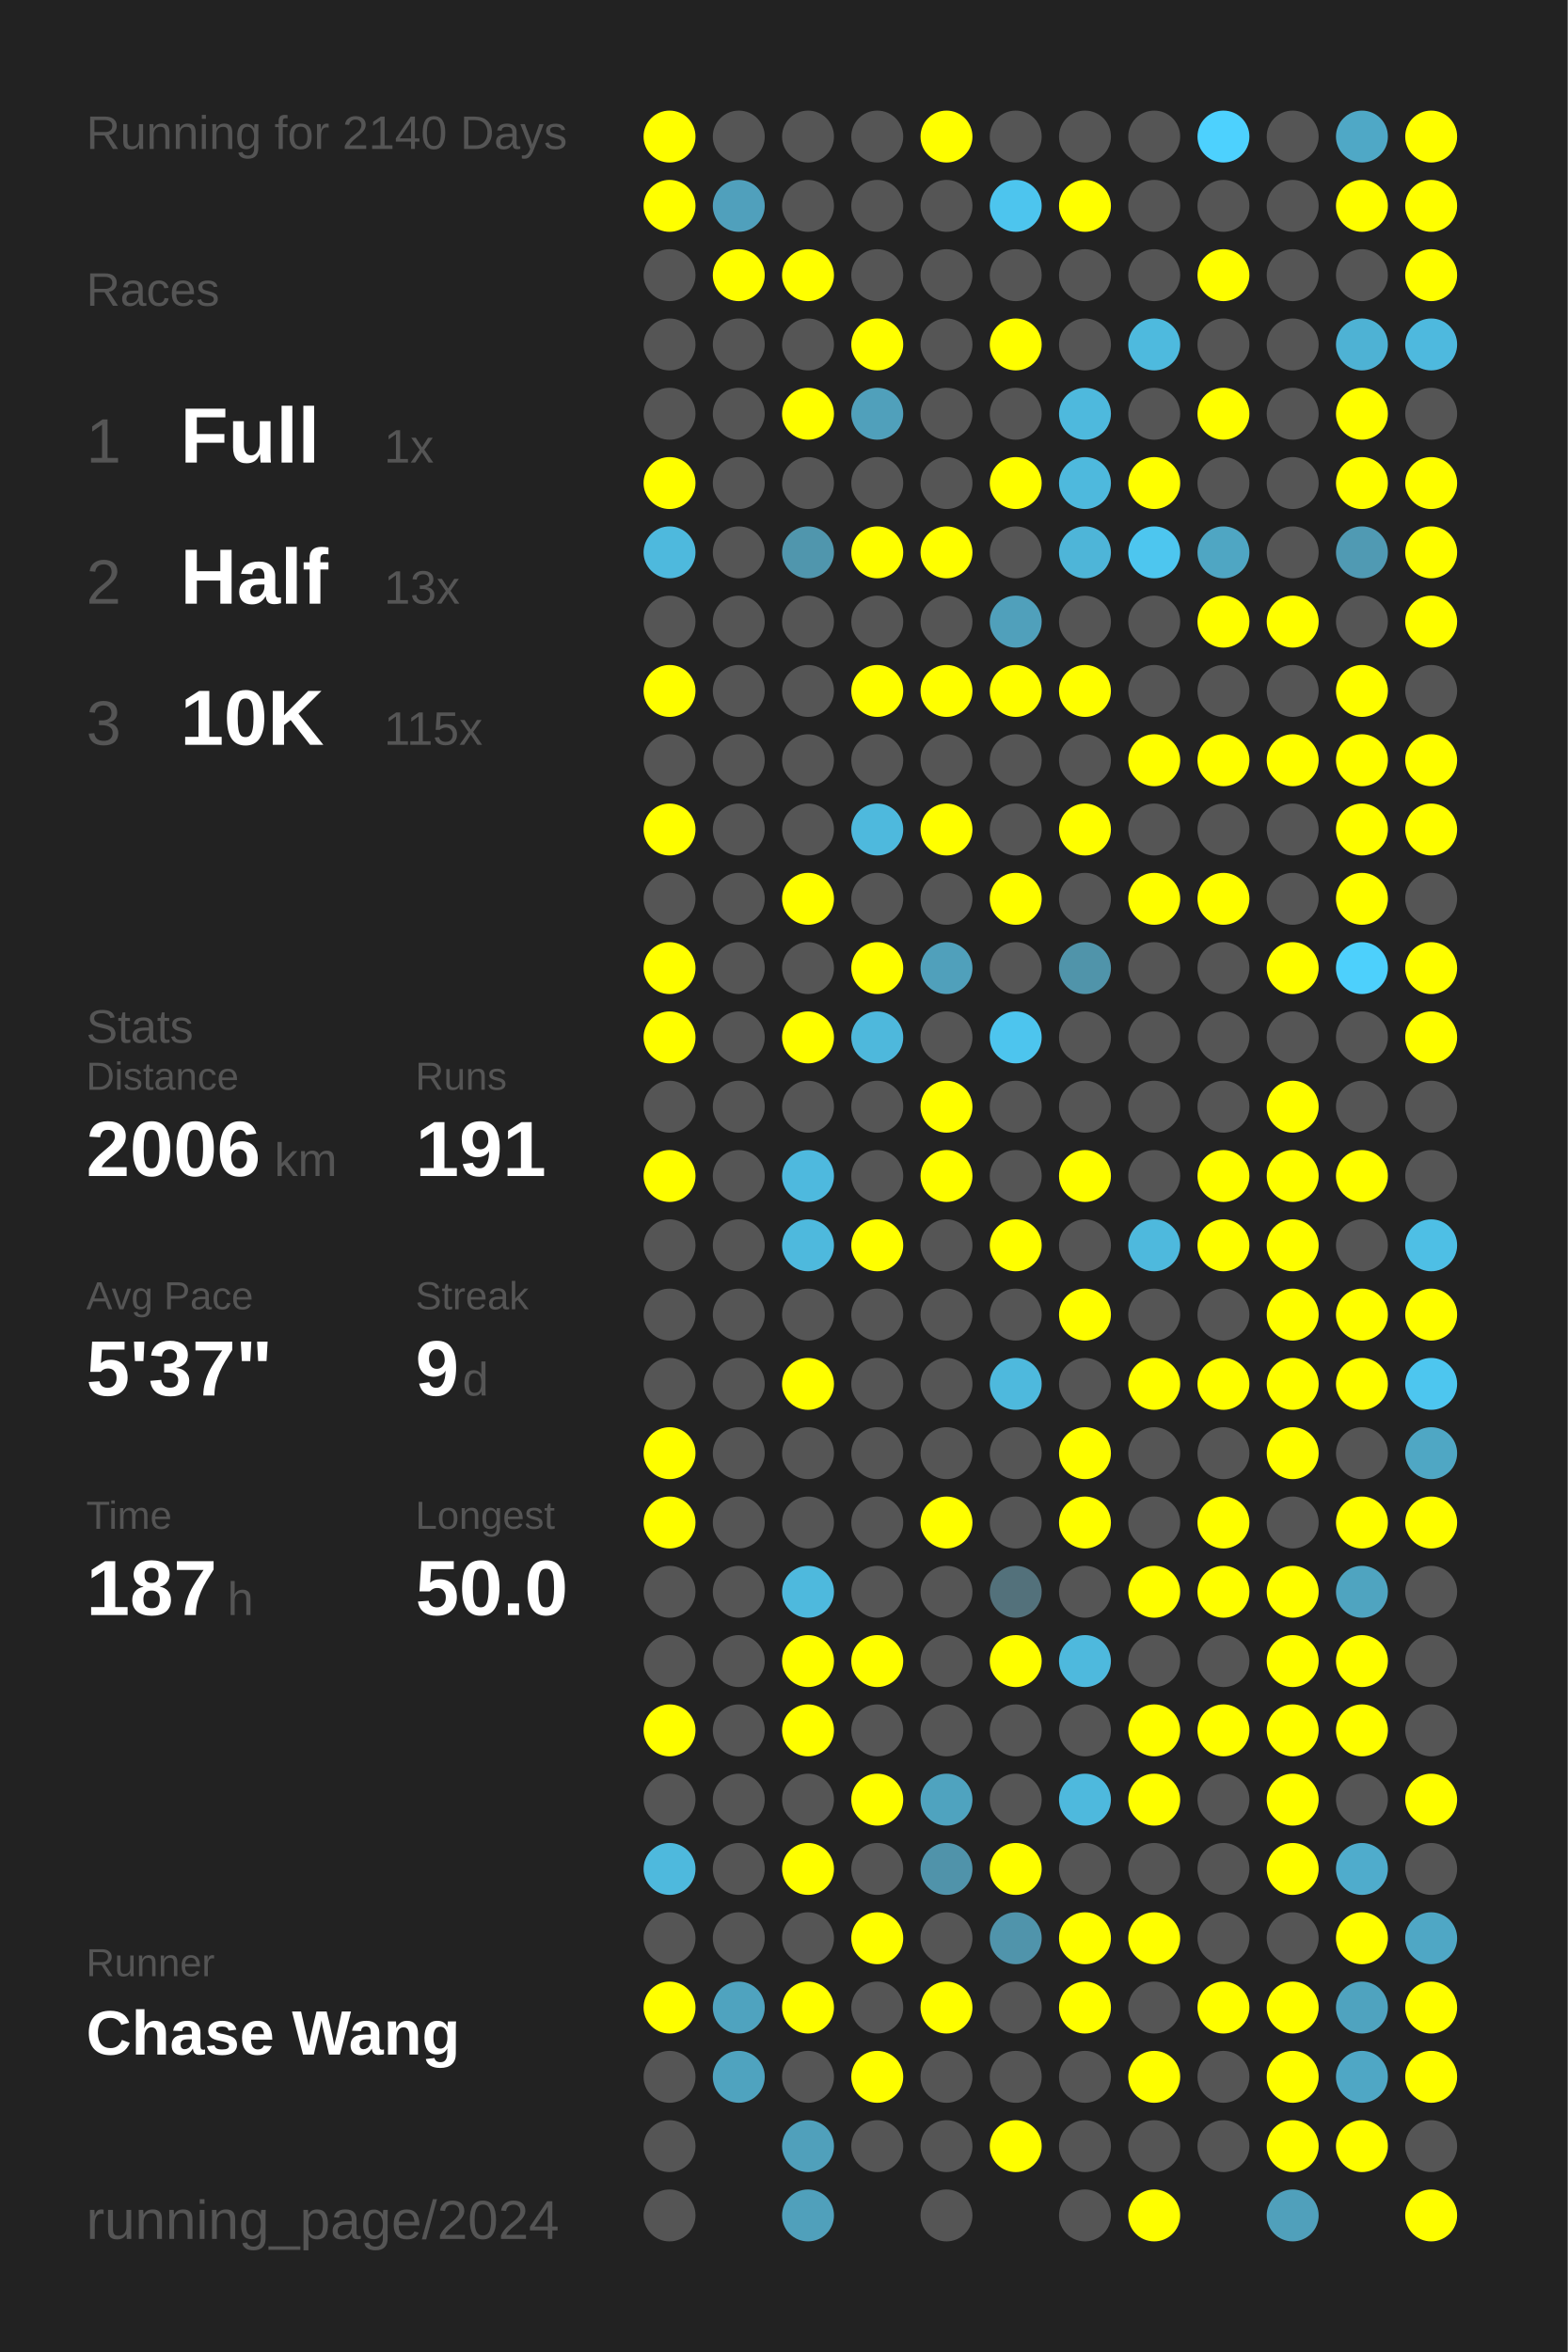
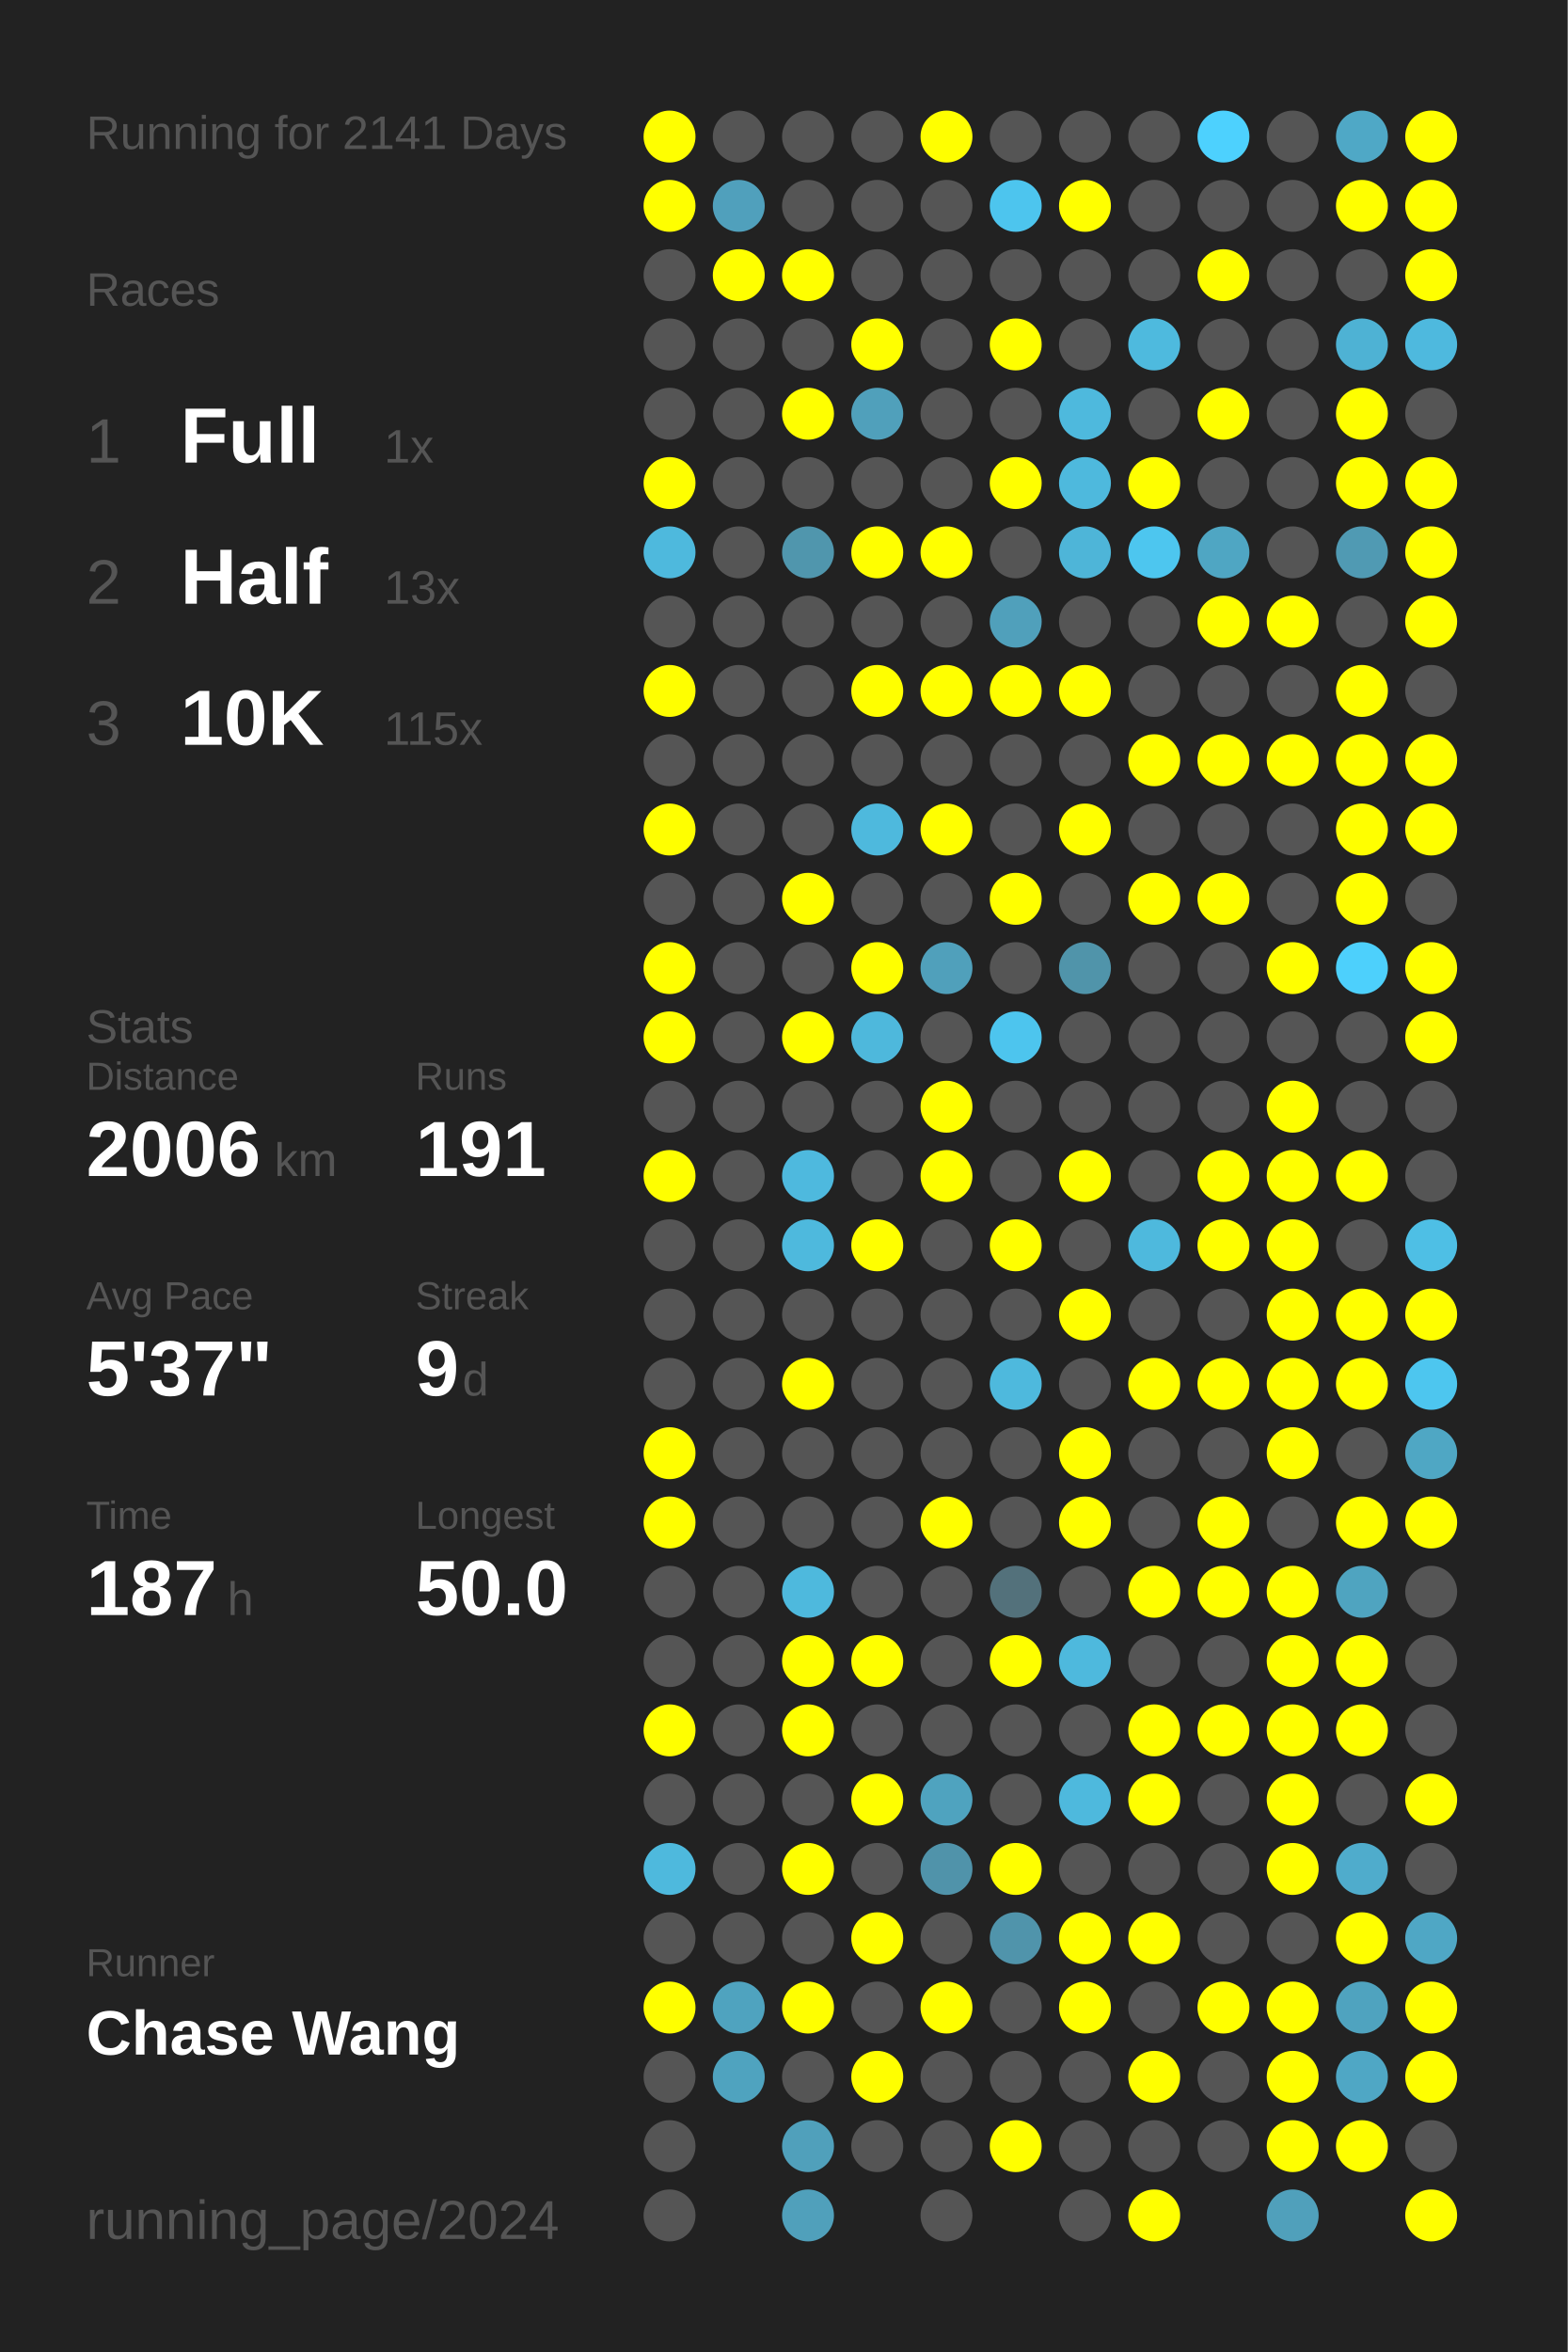
<svg xmlns="http://www.w3.org/2000/svg" baseProfile="full" height="300mm" version="1.1" viewBox="0,0,200,300" width="200mm">
  <defs />
  <rect fill="#222222" height="300" width="200" x="0" y="0" />
-   <text fill="#555555" style="font-size:6px; font-family:Arial;" x="11" y="19">Running for 2140 Days</text>
+   <text fill="#555555" style="font-size:6px; font-family:Arial;" x="11" y="19">Running for 2141 Days</text>
  <text fill="#555555" style="font-size:6px; font-family:Arial;" x="11" y="39">Races</text>
  <text fill="#555555" style="font-size:8px; font-family:Arial;" x="11" y="59">1</text>
  <text fill="#FFFFFF" style="font-size:10px; font-family:Arial; font-weight:bold;" x="23" y="59">Full</text>
  <text fill="#555555" style="font-size:6px; font-family:Arial;" x="49" y="59">1x</text>
  <text fill="#555555" style="font-size:8px; font-family:Arial;" x="11" y="77">2</text>
  <text fill="#FFFFFF" style="font-size:10px; font-family:Arial; font-weight:bold;" x="23" y="77">Half</text>
  <text fill="#555555" style="font-size:6px; font-family:Arial;" x="49" y="77">13x</text>
  <text fill="#555555" style="font-size:8px; font-family:Arial;" x="11" y="95">3</text>
  <text fill="#FFFFFF" style="font-size:10px; font-family:Arial; font-weight:bold;" x="23" y="95">10K</text>
  <text fill="#555555" style="font-size:6px; font-family:Arial;" x="49" y="95">115x</text>
  <text fill="#555555" style="font-size:6px; font-family:Arial;" x="11" y="133">Stats</text>
  <text fill="#555555" style="font-size:5px; font-family:Arial;" x="11" y="139">Distance</text>
  <text fill="#FFFFFF" style="font-size:10px; font-family:Arial; font-weight:bold;" x="11" y="150">2006</text>
  <text fill="#555555" style="font-size:6px; font-family:Arial;" x="35" y="150">km</text>
  <text fill="#555555" style="font-size:5px; font-family:Arial;" x="53" y="139">Runs</text>
  <text fill="#FFFFFF" style="font-size:10px; font-family:Arial; font-weight:bold;" x="53" y="150">191</text>
  <text fill="#555555" style="font-size:5px; font-family:Arial;" x="11" y="167">Avg Pace</text>
  <text fill="#FFFFFF" style="font-size:10px; font-family:Arial; font-weight:bold;" x="11" y="178">5'37"</text>
  <text fill="#555555" style="font-size:5px; font-family:Arial;" x="53" y="167">Streak</text>
  <text fill="#FFFFFF" style="font-size:10px; font-family:Arial; font-weight:bold;" x="53" y="178">9</text>
  <text fill="#555555" style="font-size:6px; font-family:Arial;" x="59" y="178">d</text>
  <text fill="#555555" style="font-size:5px; font-family:Arial;" x="11" y="195">Time</text>
  <text fill="#FFFFFF" style="font-size:10px; font-family:Arial; font-weight:bold;" x="11" y="206">187</text>
  <text fill="#555555" style="font-size:6px; font-family:Arial;" x="29" y="206">h</text>
  <text fill="#555555" style="font-size:5px; font-family:Arial;" x="53" y="195">Longest</text>
  <text fill="#FFFFFF" style="font-size:10px; font-family:Arial; font-weight:bold;" x="53" y="206">50.0</text>
  <text fill="#555555" style="font-size:5px; font-family:Arial;" x="11" y="252.065">Runner</text>
  <text fill="#FFFFFF" style="font-size:8px; font-family:Arial; font-weight:bold;" x="11" y="262.065">Chase Wang</text>
  <text fill="#555555" style="font-size:7px; font-family:Arial;" x="11" y="285.581">running_page/2024</text>
  <circle cx="85.417" cy="17.419" fill="#FFFF00" r="3.312" />
  <circle cx="85.417" cy="26.258" fill="#FFFF00" r="3.312" />
  <circle cx="85.417" cy="35.097" fill="#555555" r="3.312" />
  <circle cx="85.417" cy="43.935" fill="#555555" r="3.312" />
  <circle cx="85.417" cy="52.774" fill="#555555" r="3.312" />
  <circle cx="85.417" cy="61.613" fill="#FFFF00" r="3.312" />
  <circle cx="85.417" cy="70.452" fill="#4eb9dd" r="3.312" />
  <circle cx="85.417" cy="79.29" fill="#555555" r="3.312" />
  <circle cx="85.417" cy="88.129" fill="#FFFF00" r="3.312" />
  <circle cx="85.417" cy="96.968" fill="#555555" r="3.312" />
  <circle cx="85.417" cy="105.806" fill="#FFFF00" r="3.312" />
  <circle cx="85.417" cy="114.645" fill="#555555" r="3.312" />
  <circle cx="85.417" cy="123.484" fill="#FFFF00" r="3.312" />
  <circle cx="85.417" cy="132.323" fill="#FFFF00" r="3.312" />
  <circle cx="85.417" cy="141.161" fill="#555555" r="3.312" />
  <circle cx="85.417" cy="150" fill="#FFFF00" r="3.312" />
  <circle cx="85.417" cy="158.839" fill="#555555" r="3.312" />
  <circle cx="85.417" cy="167.677" fill="#555555" r="3.312" />
  <circle cx="85.417" cy="176.516" fill="#555555" r="3.312" />
  <circle cx="85.417" cy="185.355" fill="#FFFF00" r="3.312" />
  <circle cx="85.417" cy="194.194" fill="#FFFF00" r="3.312" />
  <circle cx="85.417" cy="203.032" fill="#555555" r="3.312" />
  <circle cx="85.417" cy="211.871" fill="#555555" r="3.312" />
  <circle cx="85.417" cy="220.71" fill="#FFFF00" r="3.312" />
  <circle cx="85.417" cy="229.548" fill="#555555" r="3.312" />
  <circle cx="85.417" cy="238.387" fill="#4eb9dd" r="3.312" />
  <circle cx="85.417" cy="247.226" fill="#555555" r="3.312" />
  <circle cx="85.417" cy="256.065" fill="#FFFF00" r="3.312" />
  <circle cx="85.417" cy="264.903" fill="#555555" r="3.312" />
  <circle cx="85.417" cy="273.742" fill="#555555" r="3.312" />
  <circle cx="85.417" cy="282.581" fill="#555555" r="3.312" />
  <circle cx="94.25" cy="17.419" fill="#555555" r="3.312" />
  <circle cx="94.25" cy="26.258" fill="#50a0bc" r="3.312" />
  <circle cx="94.25" cy="35.097" fill="#FFFF00" r="3.312" />
  <circle cx="94.25" cy="43.935" fill="#555555" r="3.312" />
  <circle cx="94.25" cy="52.774" fill="#555555" r="3.312" />
  <circle cx="94.25" cy="61.613" fill="#555555" r="3.312" />
  <circle cx="94.25" cy="70.452" fill="#555555" r="3.312" />
  <circle cx="94.25" cy="79.29" fill="#555555" r="3.312" />
  <circle cx="94.25" cy="88.129" fill="#555555" r="3.312" />
  <circle cx="94.25" cy="96.968" fill="#555555" r="3.312" />
  <circle cx="94.25" cy="105.806" fill="#555555" r="3.312" />
  <circle cx="94.25" cy="114.645" fill="#555555" r="3.312" />
  <circle cx="94.25" cy="123.484" fill="#555555" r="3.312" />
  <circle cx="94.25" cy="132.323" fill="#555555" r="3.312" />
  <circle cx="94.25" cy="141.161" fill="#555555" r="3.312" />
  <circle cx="94.25" cy="150" fill="#555555" r="3.312" />
  <circle cx="94.25" cy="158.839" fill="#555555" r="3.312" />
  <circle cx="94.25" cy="167.677" fill="#555555" r="3.312" />
  <circle cx="94.25" cy="176.516" fill="#555555" r="3.312" />
  <circle cx="94.25" cy="185.355" fill="#555555" r="3.312" />
  <circle cx="94.25" cy="194.194" fill="#555555" r="3.312" />
  <circle cx="94.25" cy="203.032" fill="#555555" r="3.312" />
  <circle cx="94.25" cy="211.871" fill="#555555" r="3.312" />
  <circle cx="94.25" cy="220.71" fill="#555555" r="3.312" />
  <circle cx="94.25" cy="229.548" fill="#555555" r="3.312" />
  <circle cx="94.25" cy="238.387" fill="#555555" r="3.312" />
  <circle cx="94.25" cy="247.226" fill="#555555" r="3.312" />
  <circle cx="94.25" cy="256.065" fill="#4fa3bf" r="3.312" />
  <circle cx="94.25" cy="264.903" fill="#4fa3bf" r="3.312" />
  <circle cx="103.083" cy="17.419" fill="#555555" r="3.312" />
  <circle cx="103.083" cy="26.258" fill="#555555" r="3.312" />
  <circle cx="103.083" cy="35.097" fill="#FFFF00" r="3.312" />
  <circle cx="103.083" cy="43.935" fill="#555555" r="3.312" />
  <circle cx="103.083" cy="52.774" fill="#FFFF00" r="3.312" />
  <circle cx="103.083" cy="61.613" fill="#555555" r="3.312" />
  <circle cx="103.083" cy="70.452" fill="#5096ad" r="3.312" />
  <circle cx="103.083" cy="79.29" fill="#555555" r="3.312" />
  <circle cx="103.083" cy="88.129" fill="#555555" r="3.312" />
  <circle cx="103.083" cy="96.968" fill="#555555" r="3.312" />
  <circle cx="103.083" cy="105.806" fill="#555555" r="3.312" />
  <circle cx="103.083" cy="114.645" fill="#FFFF00" r="3.312" />
  <circle cx="103.083" cy="123.484" fill="#555555" r="3.312" />
  <circle cx="103.083" cy="132.323" fill="#FFFF00" r="3.312" />
  <circle cx="103.083" cy="141.161" fill="#555555" r="3.312" />
  <circle cx="103.083" cy="150" fill="#4eb9de" r="3.312" />
  <circle cx="103.083" cy="158.839" fill="#4eb9dd" r="3.312" />
  <circle cx="103.083" cy="167.677" fill="#555555" r="3.312" />
  <circle cx="103.083" cy="176.516" fill="#FFFF00" r="3.312" />
  <circle cx="103.083" cy="185.355" fill="#555555" r="3.312" />
  <circle cx="103.083" cy="194.194" fill="#555555" r="3.312" />
  <circle cx="103.083" cy="203.032" fill="#4eb9dd" r="3.312" />
  <circle cx="103.083" cy="211.871" fill="#FFFF00" r="3.312" />
  <circle cx="103.083" cy="220.71" fill="#FFFF00" r="3.312" />
  <circle cx="103.083" cy="229.548" fill="#555555" r="3.312" />
  <circle cx="103.083" cy="238.387" fill="#FFFF00" r="3.312" />
  <circle cx="103.083" cy="247.226" fill="#555555" r="3.312" />
  <circle cx="103.083" cy="256.065" fill="#FFFF00" r="3.312" />
  <circle cx="103.083" cy="264.903" fill="#555555" r="3.312" />
  <circle cx="103.083" cy="273.742" fill="#50a0bb" r="3.312" />
  <circle cx="103.083" cy="282.581" fill="#50a0bb" r="3.312" />
  <circle cx="111.917" cy="17.419" fill="#555555" r="3.312" />
  <circle cx="111.917" cy="26.258" fill="#555555" r="3.312" />
  <circle cx="111.917" cy="35.097" fill="#555555" r="3.312" />
  <circle cx="111.917" cy="43.935" fill="#FFFF00" r="3.312" />
  <circle cx="111.917" cy="52.774" fill="#50a0bb" r="3.312" />
  <circle cx="111.917" cy="61.613" fill="#555555" r="3.312" />
  <circle cx="111.917" cy="70.452" fill="#FFFF00" r="3.312" />
  <circle cx="111.917" cy="79.29" fill="#555555" r="3.312" />
  <circle cx="111.917" cy="88.129" fill="#FFFF00" r="3.312" />
  <circle cx="111.917" cy="96.968" fill="#555555" r="3.312" />
  <circle cx="111.917" cy="105.806" fill="#4eb9dd" r="3.312" />
  <circle cx="111.917" cy="114.645" fill="#555555" r="3.312" />
  <circle cx="111.917" cy="123.484" fill="#FFFF00" r="3.312" />
  <circle cx="111.917" cy="132.323" fill="#4eb8dc" r="3.312" />
  <circle cx="111.917" cy="141.161" fill="#555555" r="3.312" />
  <circle cx="111.917" cy="150" fill="#555555" r="3.312" />
  <circle cx="111.917" cy="158.839" fill="#FFFF00" r="3.312" />
  <circle cx="111.917" cy="167.677" fill="#555555" r="3.312" />
  <circle cx="111.917" cy="176.516" fill="#555555" r="3.312" />
  <circle cx="111.917" cy="185.355" fill="#555555" r="3.312" />
  <circle cx="111.917" cy="194.194" fill="#555555" r="3.312" />
  <circle cx="111.917" cy="203.032" fill="#555555" r="3.312" />
  <circle cx="111.917" cy="211.871" fill="#FFFF00" r="3.312" />
  <circle cx="111.917" cy="220.71" fill="#555555" r="3.312" />
  <circle cx="111.917" cy="229.548" fill="#FFFF00" r="3.312" />
  <circle cx="111.917" cy="238.387" fill="#555555" r="3.312" />
  <circle cx="111.917" cy="247.226" fill="#FFFF00" r="3.312" />
  <circle cx="111.917" cy="256.065" fill="#555555" r="3.312" />
  <circle cx="111.917" cy="264.903" fill="#FFFF00" r="3.312" />
  <circle cx="111.917" cy="273.742" fill="#555555" r="3.312" />
  <circle cx="120.75" cy="17.419" fill="#FFFF00" r="3.312" />
  <circle cx="120.75" cy="26.258" fill="#555555" r="3.312" />
  <circle cx="120.75" cy="35.097" fill="#555555" r="3.312" />
  <circle cx="120.75" cy="43.935" fill="#555555" r="3.312" />
  <circle cx="120.75" cy="52.774" fill="#555555" r="3.312" />
  <circle cx="120.75" cy="61.613" fill="#555555" r="3.312" />
  <circle cx="120.75" cy="70.452" fill="#FFFF00" r="3.312" />
  <circle cx="120.75" cy="79.29" fill="#555555" r="3.312" />
  <circle cx="120.75" cy="88.129" fill="#FFFF00" r="3.312" />
  <circle cx="120.75" cy="96.968" fill="#555555" r="3.312" />
  <circle cx="120.75" cy="105.806" fill="#FFFF00" r="3.312" />
  <circle cx="120.75" cy="114.645" fill="#555555" r="3.312" />
  <circle cx="120.75" cy="123.484" fill="#50a0bb" r="3.312" />
  <circle cx="120.75" cy="132.323" fill="#555555" r="3.312" />
  <circle cx="120.75" cy="141.161" fill="#FFFF00" r="3.312" />
  <circle cx="120.75" cy="150" fill="#FFFF00" r="3.312" />
  <circle cx="120.75" cy="158.839" fill="#555555" r="3.312" />
  <circle cx="120.75" cy="167.677" fill="#555555" r="3.312" />
  <circle cx="120.75" cy="176.516" fill="#555555" r="3.312" />
  <circle cx="120.75" cy="185.355" fill="#555555" r="3.312" />
  <circle cx="120.75" cy="194.194" fill="#FFFF00" r="3.312" />
  <circle cx="120.75" cy="203.032" fill="#555555" r="3.312" />
  <circle cx="120.75" cy="211.871" fill="#555555" r="3.312" />
  <circle cx="120.75" cy="220.71" fill="#555555" r="3.312" />
  <circle cx="120.75" cy="229.548" fill="#4fa3bf" r="3.312" />
  <circle cx="120.75" cy="238.387" fill="#5093aa" r="3.312" />
  <circle cx="120.75" cy="247.226" fill="#555555" r="3.312" />
  <circle cx="120.75" cy="256.065" fill="#FFFF00" r="3.312" />
  <circle cx="120.75" cy="264.903" fill="#555555" r="3.312" />
  <circle cx="120.75" cy="273.742" fill="#555555" r="3.312" />
  <circle cx="120.75" cy="282.581" fill="#555555" r="3.312" />
  <circle cx="129.583" cy="17.419" fill="#555555" r="3.312" />
  <circle cx="129.583" cy="26.258" fill="#4dc5ee" r="3.312" />
  <circle cx="129.583" cy="35.097" fill="#555555" r="3.312" />
  <circle cx="129.583" cy="43.935" fill="#FFFF00" r="3.312" />
  <circle cx="129.583" cy="52.774" fill="#555555" r="3.312" />
  <circle cx="129.583" cy="61.613" fill="#FFFF00" r="3.312" />
  <circle cx="129.583" cy="70.452" fill="#555555" r="3.312" />
  <circle cx="129.583" cy="79.29" fill="#50a0bb" r="3.312" />
  <circle cx="129.583" cy="88.129" fill="#FFFF00" r="3.312" />
  <circle cx="129.583" cy="96.968" fill="#555555" r="3.312" />
  <circle cx="129.583" cy="105.806" fill="#555555" r="3.312" />
  <circle cx="129.583" cy="114.645" fill="#FFFF00" r="3.312" />
  <circle cx="129.583" cy="123.484" fill="#555555" r="3.312" />
  <circle cx="129.583" cy="132.323" fill="#4dc5ee" r="3.312" />
  <circle cx="129.583" cy="141.161" fill="#555555" r="3.312" />
  <circle cx="129.583" cy="150" fill="#555555" r="3.312" />
  <circle cx="129.583" cy="158.839" fill="#FFFF00" r="3.312" />
  <circle cx="129.583" cy="167.677" fill="#555555" r="3.312" />
  <circle cx="129.583" cy="176.516" fill="#4eb9dd" r="3.312" />
  <circle cx="129.583" cy="185.355" fill="#555555" r="3.312" />
  <circle cx="129.583" cy="194.194" fill="#555555" r="3.312" />
  <circle cx="129.583" cy="203.032" fill="#53717b" r="3.312" />
  <circle cx="129.583" cy="211.871" fill="#FFFF00" r="3.312" />
  <circle cx="129.583" cy="220.71" fill="#555555" r="3.312" />
  <circle cx="129.583" cy="229.548" fill="#555555" r="3.312" />
  <circle cx="129.583" cy="238.387" fill="#FFFF00" r="3.312" />
  <circle cx="129.583" cy="247.226" fill="#5094ab" r="3.312" />
  <circle cx="129.583" cy="256.065" fill="#555555" r="3.312" />
  <circle cx="129.583" cy="264.903" fill="#555555" r="3.312" />
  <circle cx="129.583" cy="273.742" fill="#FFFF00" r="3.312" />
  <circle cx="138.417" cy="17.419" fill="#555555" r="3.312" />
  <circle cx="138.417" cy="26.258" fill="#FFFF00" r="3.312" />
  <circle cx="138.417" cy="35.097" fill="#555555" r="3.312" />
  <circle cx="138.417" cy="43.935" fill="#555555" r="3.312" />
  <circle cx="138.417" cy="52.774" fill="#4eb9dd" r="3.312" />
  <circle cx="138.417" cy="61.613" fill="#4eb9dd" r="3.312" />
  <circle cx="138.417" cy="70.452" fill="#4eb5d8" r="3.312" />
  <circle cx="138.417" cy="79.29" fill="#555555" r="3.312" />
  <circle cx="138.417" cy="88.129" fill="#FFFF00" r="3.312" />
  <circle cx="138.417" cy="96.968" fill="#555555" r="3.312" />
  <circle cx="138.417" cy="105.806" fill="#FFFF00" r="3.312" />
  <circle cx="138.417" cy="114.645" fill="#555555" r="3.312" />
  <circle cx="138.417" cy="123.484" fill="#5094aa" r="3.312" />
  <circle cx="138.417" cy="132.323" fill="#555555" r="3.312" />
  <circle cx="138.417" cy="141.161" fill="#555555" r="3.312" />
  <circle cx="138.417" cy="150" fill="#FFFF00" r="3.312" />
  <circle cx="138.417" cy="158.839" fill="#555555" r="3.312" />
  <circle cx="138.417" cy="167.677" fill="#FFFF00" r="3.312" />
  <circle cx="138.417" cy="176.516" fill="#555555" r="3.312" />
  <circle cx="138.417" cy="185.355" fill="#FFFF00" r="3.312" />
  <circle cx="138.417" cy="194.194" fill="#FFFF00" r="3.312" />
  <circle cx="138.417" cy="203.032" fill="#555555" r="3.312" />
  <circle cx="138.417" cy="211.871" fill="#4eb9dd" r="3.312" />
  <circle cx="138.417" cy="220.71" fill="#555555" r="3.312" />
  <circle cx="138.417" cy="229.548" fill="#4eb9dd" r="3.312" />
  <circle cx="138.417" cy="238.387" fill="#555555" r="3.312" />
  <circle cx="138.417" cy="247.226" fill="#FFFF00" r="3.312" />
  <circle cx="138.417" cy="256.065" fill="#FFFF00" r="3.312" />
  <circle cx="138.417" cy="264.903" fill="#555555" r="3.312" />
  <circle cx="138.417" cy="273.742" fill="#555555" r="3.312" />
  <circle cx="138.417" cy="282.581" fill="#555555" r="3.312" />
  <circle cx="147.25" cy="17.419" fill="#555555" r="3.312" />
  <circle cx="147.25" cy="26.258" fill="#555555" r="3.312" />
  <circle cx="147.25" cy="35.097" fill="#555555" r="3.312" />
  <circle cx="147.25" cy="43.935" fill="#4ebade" r="3.312" />
  <circle cx="147.25" cy="52.774" fill="#555555" r="3.312" />
  <circle cx="147.25" cy="61.613" fill="#FFFF00" r="3.312" />
  <circle cx="147.25" cy="70.452" fill="#4dc6ef" r="3.312" />
  <circle cx="147.25" cy="79.29" fill="#555555" r="3.312" />
  <circle cx="147.25" cy="88.129" fill="#555555" r="3.312" />
  <circle cx="147.25" cy="96.968" fill="#FFFF00" r="3.312" />
  <circle cx="147.25" cy="105.806" fill="#555555" r="3.312" />
  <circle cx="147.25" cy="114.645" fill="#FFFF00" r="3.312" />
  <circle cx="147.25" cy="123.484" fill="#555555" r="3.312" />
  <circle cx="147.25" cy="132.323" fill="#555555" r="3.312" />
  <circle cx="147.25" cy="141.161" fill="#555555" r="3.312" />
  <circle cx="147.25" cy="150" fill="#555555" r="3.312" />
  <circle cx="147.25" cy="158.839" fill="#4eb9dd" r="3.312" />
  <circle cx="147.25" cy="167.677" fill="#555555" r="3.312" />
  <circle cx="147.25" cy="176.516" fill="#FFFF00" r="3.312" />
  <circle cx="147.25" cy="185.355" fill="#555555" r="3.312" />
  <circle cx="147.25" cy="194.194" fill="#555555" r="3.312" />
  <circle cx="147.25" cy="203.032" fill="#FFFF00" r="3.312" />
  <circle cx="147.25" cy="211.871" fill="#555555" r="3.312" />
  <circle cx="147.25" cy="220.71" fill="#FFFF00" r="3.312" />
  <circle cx="147.25" cy="229.548" fill="#FFFF00" r="3.312" />
  <circle cx="147.25" cy="238.387" fill="#555555" r="3.312" />
  <circle cx="147.25" cy="247.226" fill="#FFFF00" r="3.312" />
  <circle cx="147.25" cy="256.065" fill="#555555" r="3.312" />
  <circle cx="147.25" cy="264.903" fill="#FFFF00" r="3.312" />
  <circle cx="147.25" cy="273.742" fill="#555555" r="3.312" />
  <circle cx="147.25" cy="282.581" fill="#FFFF00" r="3.312" />
  <circle cx="156.083" cy="17.419" fill="#4dd1fe" r="3.312" />
  <circle cx="156.083" cy="26.258" fill="#555555" r="3.312" />
  <circle cx="156.083" cy="35.097" fill="#FFFF00" r="3.312" />
  <circle cx="156.083" cy="43.935" fill="#555555" r="3.312" />
  <circle cx="156.083" cy="52.774" fill="#FFFF00" r="3.312" />
  <circle cx="156.083" cy="61.613" fill="#555555" r="3.312" />
  <circle cx="156.083" cy="70.452" fill="#4fa6c3" r="3.312" />
  <circle cx="156.083" cy="79.29" fill="#FFFF00" r="3.312" />
  <circle cx="156.083" cy="88.129" fill="#555555" r="3.312" />
  <circle cx="156.083" cy="96.968" fill="#FFFF00" r="3.312" />
  <circle cx="156.083" cy="105.806" fill="#555555" r="3.312" />
  <circle cx="156.083" cy="114.645" fill="#FFFF00" r="3.312" />
  <circle cx="156.083" cy="123.484" fill="#555555" r="3.312" />
  <circle cx="156.083" cy="132.323" fill="#555555" r="3.312" />
  <circle cx="156.083" cy="141.161" fill="#555555" r="3.312" />
  <circle cx="156.083" cy="150" fill="#FFFF00" r="3.312" />
  <circle cx="156.083" cy="158.839" fill="#FFFF00" r="3.312" />
  <circle cx="156.083" cy="167.677" fill="#555555" r="3.312" />
  <circle cx="156.083" cy="176.516" fill="#FFFF00" r="3.312" />
  <circle cx="156.083" cy="185.355" fill="#555555" r="3.312" />
  <circle cx="156.083" cy="194.194" fill="#FFFF00" r="3.312" />
  <circle cx="156.083" cy="203.032" fill="#FFFF00" r="3.312" />
  <circle cx="156.083" cy="211.871" fill="#555555" r="3.312" />
  <circle cx="156.083" cy="220.71" fill="#FFFF00" r="3.312" />
  <circle cx="156.083" cy="229.548" fill="#555555" r="3.312" />
  <circle cx="156.083" cy="238.387" fill="#555555" r="3.312" />
  <circle cx="156.083" cy="247.226" fill="#555555" r="3.312" />
  <circle cx="156.083" cy="256.065" fill="#FFFF00" r="3.312" />
  <circle cx="156.083" cy="264.903" fill="#555555" r="3.312" />
  <circle cx="156.083" cy="273.742" fill="#555555" r="3.312" />
  <circle cx="164.917" cy="17.419" fill="#555555" r="3.312" />
  <circle cx="164.917" cy="26.258" fill="#555555" r="3.312" />
  <circle cx="164.917" cy="35.097" fill="#555555" r="3.312" />
  <circle cx="164.917" cy="43.935" fill="#555555" r="3.312" />
  <circle cx="164.917" cy="52.774" fill="#555555" r="3.312" />
  <circle cx="164.917" cy="61.613" fill="#555555" r="3.312" />
  <circle cx="164.917" cy="70.452" fill="#555555" r="3.312" />
  <circle cx="164.917" cy="79.29" fill="#FFFF00" r="3.312" />
  <circle cx="164.917" cy="88.129" fill="#555555" r="3.312" />
  <circle cx="164.917" cy="96.968" fill="#FFFF00" r="3.312" />
  <circle cx="164.917" cy="105.806" fill="#555555" r="3.312" />
  <circle cx="164.917" cy="114.645" fill="#555555" r="3.312" />
  <circle cx="164.917" cy="123.484" fill="#FFFF00" r="3.312" />
  <circle cx="164.917" cy="132.323" fill="#555555" r="3.312" />
  <circle cx="164.917" cy="141.161" fill="#FFFF00" r="3.312" />
  <circle cx="164.917" cy="150" fill="#FFFF00" r="3.312" />
  <circle cx="164.917" cy="158.839" fill="#FFFF00" r="3.312" />
  <circle cx="164.917" cy="167.677" fill="#FFFF00" r="3.312" />
  <circle cx="164.917" cy="176.516" fill="#FFFF00" r="3.312" />
  <circle cx="164.917" cy="185.355" fill="#FFFF00" r="3.312" />
  <circle cx="164.917" cy="194.194" fill="#555555" r="3.312" />
  <circle cx="164.917" cy="203.032" fill="#FFFF00" r="3.312" />
  <circle cx="164.917" cy="211.871" fill="#FFFF00" r="3.312" />
  <circle cx="164.917" cy="220.71" fill="#FFFF00" r="3.312" />
  <circle cx="164.917" cy="229.548" fill="#FFFF00" r="3.312" />
  <circle cx="164.917" cy="238.387" fill="#FFFF00" r="3.312" />
  <circle cx="164.917" cy="247.226" fill="#555555" r="3.312" />
  <circle cx="164.917" cy="256.065" fill="#FFFF00" r="3.312" />
  <circle cx="164.917" cy="264.903" fill="#FFFF00" r="3.312" />
  <circle cx="164.917" cy="273.742" fill="#FFFF00" r="3.312" />
  <circle cx="164.917" cy="282.581" fill="#50a0bb" r="3.312" />
  <circle cx="173.75" cy="17.419" fill="#4fa8c6" r="3.312" />
  <circle cx="173.75" cy="26.258" fill="#FFFF00" r="3.312" />
  <circle cx="173.75" cy="35.097" fill="#555555" r="3.312" />
  <circle cx="173.75" cy="43.935" fill="#4eb2d4" r="3.312" />
  <circle cx="173.75" cy="52.774" fill="#FFFF00" r="3.312" />
  <circle cx="173.75" cy="61.613" fill="#FFFF00" r="3.312" />
  <circle cx="173.75" cy="70.452" fill="#509ab3" r="3.312" />
  <circle cx="173.75" cy="79.29" fill="#555555" r="3.312" />
  <circle cx="173.75" cy="88.129" fill="#FFFF00" r="3.312" />
  <circle cx="173.75" cy="96.968" fill="#FFFF00" r="3.312" />
  <circle cx="173.75" cy="105.806" fill="#FFFF00" r="3.312" />
  <circle cx="173.75" cy="114.645" fill="#FFFF00" r="3.312" />
  <circle cx="173.75" cy="123.484" fill="#4dd0fc" r="3.312" />
  <circle cx="173.75" cy="132.323" fill="#555555" r="3.312" />
  <circle cx="173.75" cy="141.161" fill="#555555" r="3.312" />
  <circle cx="173.75" cy="150" fill="#FFFF00" r="3.312" />
  <circle cx="173.75" cy="158.839" fill="#555555" r="3.312" />
  <circle cx="173.75" cy="167.677" fill="#FFFF00" r="3.312" />
  <circle cx="173.75" cy="176.516" fill="#FFFF00" r="3.312" />
  <circle cx="173.75" cy="185.355" fill="#555555" r="3.312" />
  <circle cx="173.75" cy="194.194" fill="#FFFF00" r="3.312" />
  <circle cx="173.75" cy="203.032" fill="#4fa4c0" r="3.312" />
  <circle cx="173.75" cy="211.871" fill="#FFFF00" r="3.312" />
  <circle cx="173.75" cy="220.71" fill="#FFFF00" r="3.312" />
  <circle cx="173.75" cy="229.548" fill="#555555" r="3.312" />
  <circle cx="173.75" cy="238.387" fill="#4faccc" r="3.312" />
  <circle cx="173.75" cy="247.226" fill="#FFFF00" r="3.312" />
  <circle cx="173.75" cy="256.065" fill="#4fa3bf" r="3.312" />
  <circle cx="173.75" cy="264.903" fill="#4fa7c5" r="3.312" />
  <circle cx="173.75" cy="273.742" fill="#FFFF00" r="3.312" />
  <circle cx="182.583" cy="17.419" fill="#FFFF00" r="3.312" />
  <circle cx="182.583" cy="26.258" fill="#FFFF00" r="3.312" />
  <circle cx="182.583" cy="35.097" fill="#FFFF00" r="3.312" />
  <circle cx="182.583" cy="43.935" fill="#4eb9de" r="3.312" />
  <circle cx="182.583" cy="52.774" fill="#555555" r="3.312" />
  <circle cx="182.583" cy="61.613" fill="#FFFF00" r="3.312" />
  <circle cx="182.583" cy="70.452" fill="#FFFF00" r="3.312" />
  <circle cx="182.583" cy="79.29" fill="#FFFF00" r="3.312" />
  <circle cx="182.583" cy="88.129" fill="#555555" r="3.312" />
  <circle cx="182.583" cy="96.968" fill="#FFFF00" r="3.312" />
  <circle cx="182.583" cy="105.806" fill="#FFFF00" r="3.312" />
  <circle cx="182.583" cy="114.645" fill="#555555" r="3.312" />
  <circle cx="182.583" cy="123.484" fill="#FFFF00" r="3.312" />
  <circle cx="182.583" cy="132.323" fill="#FFFF00" r="3.312" />
  <circle cx="182.583" cy="141.161" fill="#555555" r="3.312" />
  <circle cx="182.583" cy="150" fill="#555555" r="3.312" />
  <circle cx="182.583" cy="158.839" fill="#4ebfe5" r="3.312" />
  <circle cx="182.583" cy="167.677" fill="#FFFF00" r="3.312" />
  <circle cx="182.583" cy="176.516" fill="#4dc6ef" r="3.312" />
  <circle cx="182.583" cy="185.355" fill="#4fa7c4" r="3.312" />
  <circle cx="182.583" cy="194.194" fill="#FFFF00" r="3.312" />
  <circle cx="182.583" cy="203.032" fill="#555555" r="3.312" />
  <circle cx="182.583" cy="211.871" fill="#555555" r="3.312" />
  <circle cx="182.583" cy="220.71" fill="#555555" r="3.312" />
  <circle cx="182.583" cy="229.548" fill="#FFFF00" r="3.312" />
  <circle cx="182.583" cy="238.387" fill="#555555" r="3.312" />
  <circle cx="182.583" cy="247.226" fill="#4fa7c5" r="3.312" />
  <circle cx="182.583" cy="256.065" fill="#FFFF00" r="3.312" />
  <circle cx="182.583" cy="264.903" fill="#FFFF00" r="3.312" />
  <circle cx="182.583" cy="273.742" fill="#555555" r="3.312" />
  <circle cx="182.583" cy="282.581" fill="#FFFF00" r="3.312" />
</svg>
